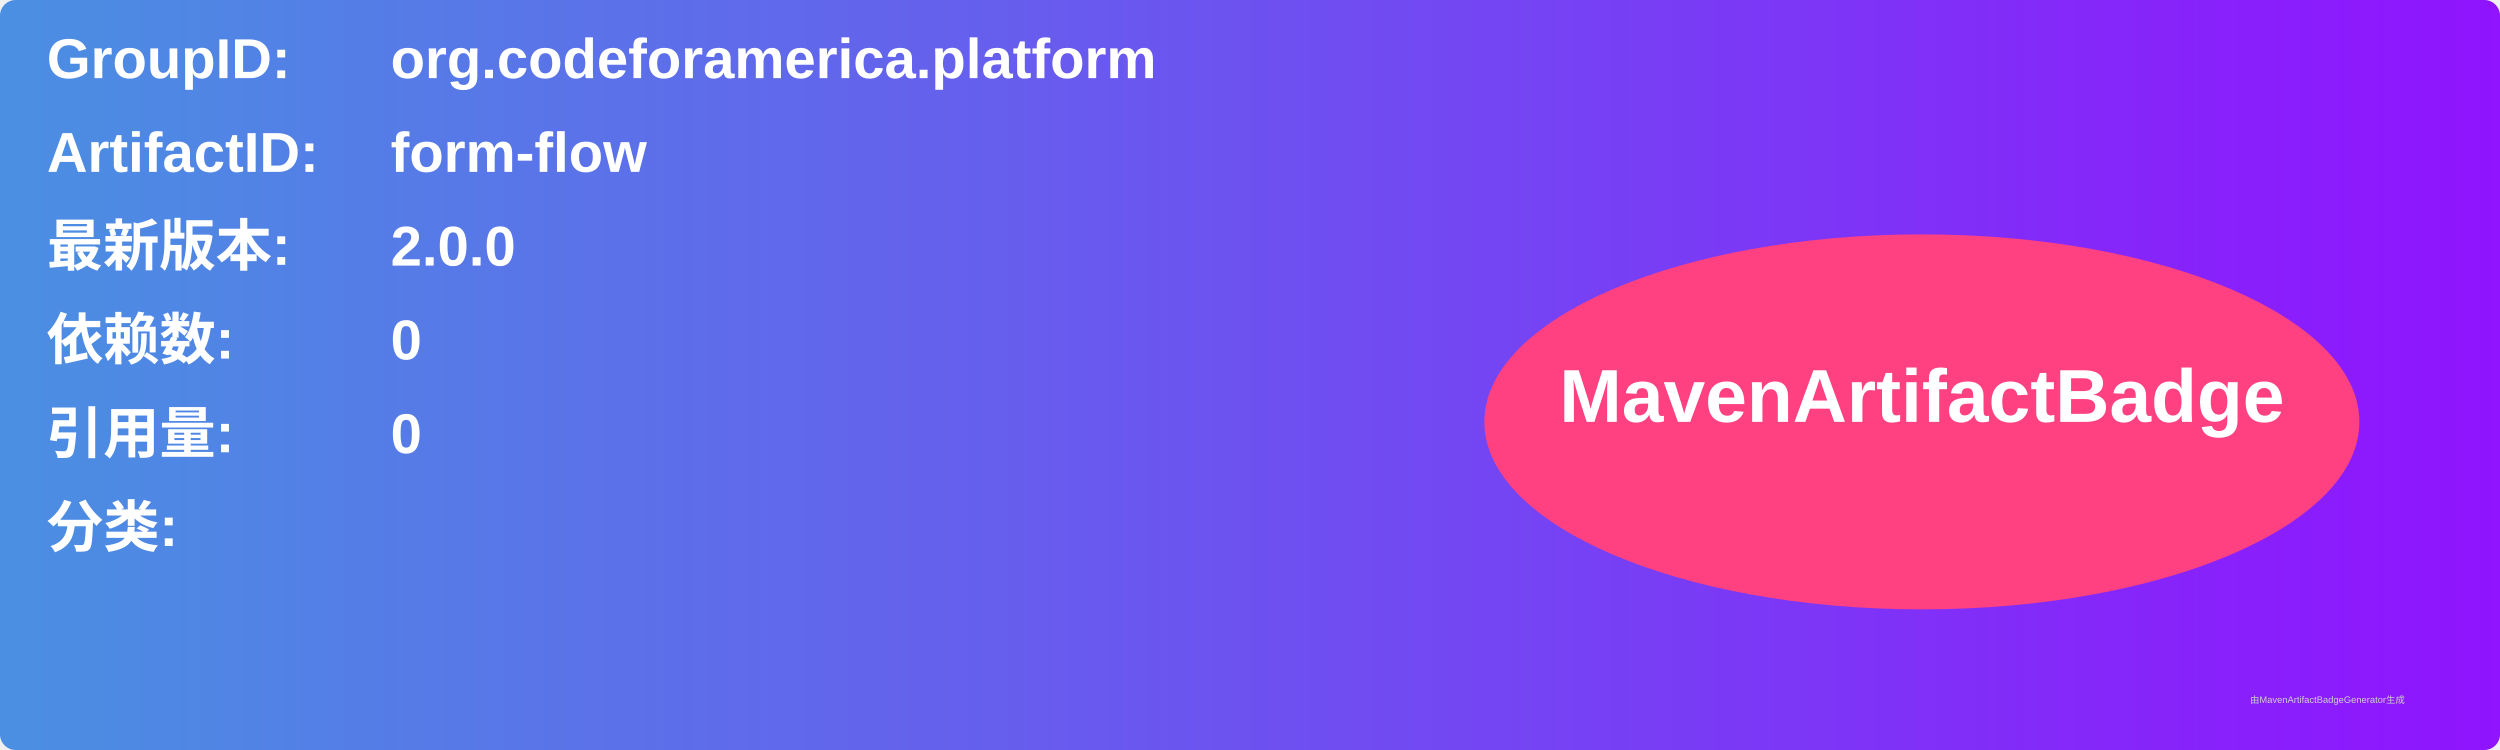
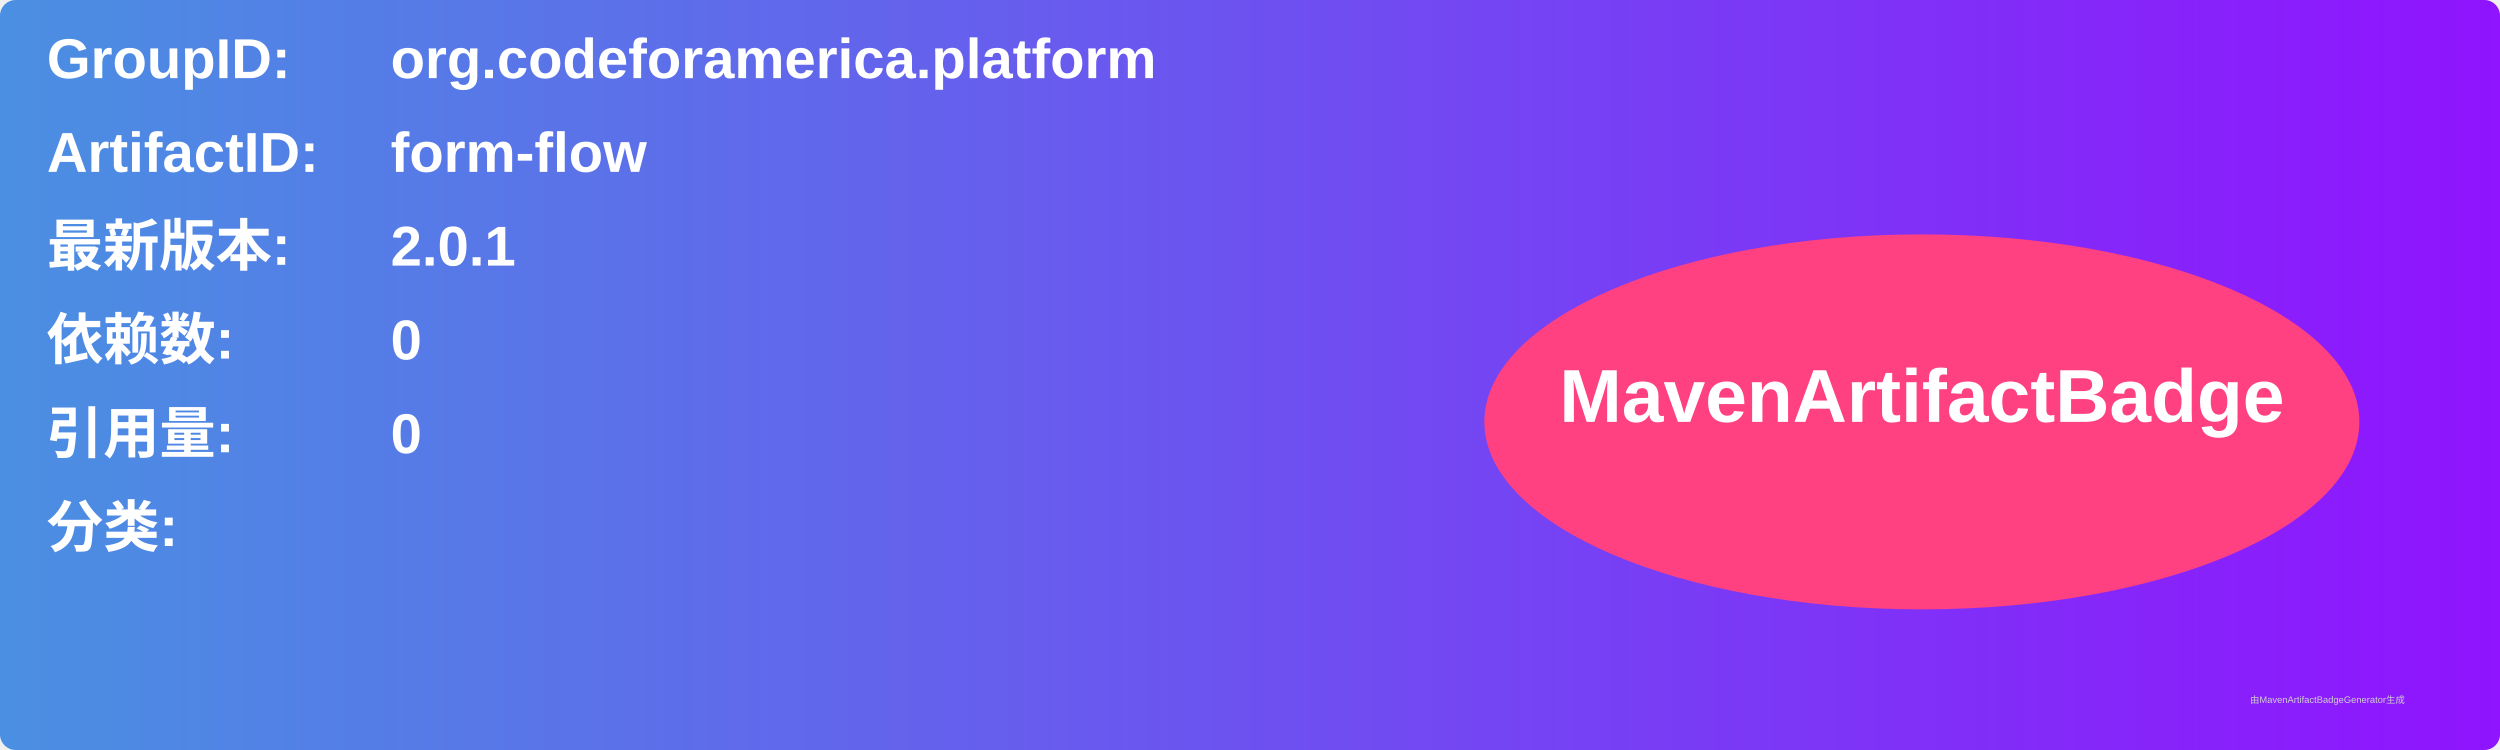
<svg xmlns="http://www.w3.org/2000/svg" width="800" height="240" viewBox="0 0 800 240">
  <linearGradient id="grad" x1="0%" y1="0%" x2="100%" y2="0%">
    <stop offset="0%" stop-color="#4a90e2" />
    <stop offset="100%" stop-color="#9013fe" />
  </linearGradient>
  <rect width="100%" height="100%" rx="5" ry="5" fill="url(#grad)" />
  <g transform="translate(15, 15)">
    <text x="0" y="10" font-family="Arial" font-size="18" fill="white" font-weight="bold" width="260">GroupID:</text>
    <text x="110" y="10" font-family="Arial" font-size="18" fill="white" font-weight="bold" width="460">org.codeforamerica.platform</text>
    <text x="0" y="40" font-family="Arial" font-size="18" fill="white" font-weight="bold" width="260">ArtifactID:</text>
    <text x="110" y="40" font-family="Arial" font-size="18" fill="white" font-weight="bold" width="460">form-flow</text>
    <text x="0" y="70" font-family="Arial" font-size="18" fill="white" font-weight="bold">最新版本:</text>
    <text x="110" y="70" font-family="Arial" font-size="18" fill="white" font-weight="bold">
-       <tspan font-weight="bold">2.0.0</tspan>
+       <tspan font-weight="bold">2.0.1</tspan>
    </text>
    <text x="0" y="100" font-family="Arial" font-size="18" fill="white" font-weight="bold">依赖数: </text>
    <text x="110" y="100" font-family="Arial" font-size="18" fill="white">
      <tspan font-weight="bold">0</tspan>
    </text>
    <text x="0" y="130" font-family="Arial" font-size="18" fill="white" font-weight="bold">引用量: </text>
    <text x="110" y="130" font-family="Arial" font-size="18" fill="white">
      <tspan font-weight="bold">0</tspan>
    </text>
    <text x="0" y="160" font-family="Arial" font-size="18" fill="white" font-weight="bold">分类:</text>
    <text x="10" y="190" font-family="Arial" font-size="10" fill="white">
      <tspan font-weight="bold" />
    </text>
    <ellipse cx="600" cy="120" rx="140" ry="60" fill="#ff4081" />
    <text x="600" y="120" text-anchor="middle" font-family="Arial" font-size="24" fill="white" font-weight="bold">MavenArtifactBadge</text>
  </g>
  <text x="720" y="225" font-family="Arial" font-size="3" fill="#d0d0d0">由MavenArtifactBadgeGenerator生成</text>
</svg>
